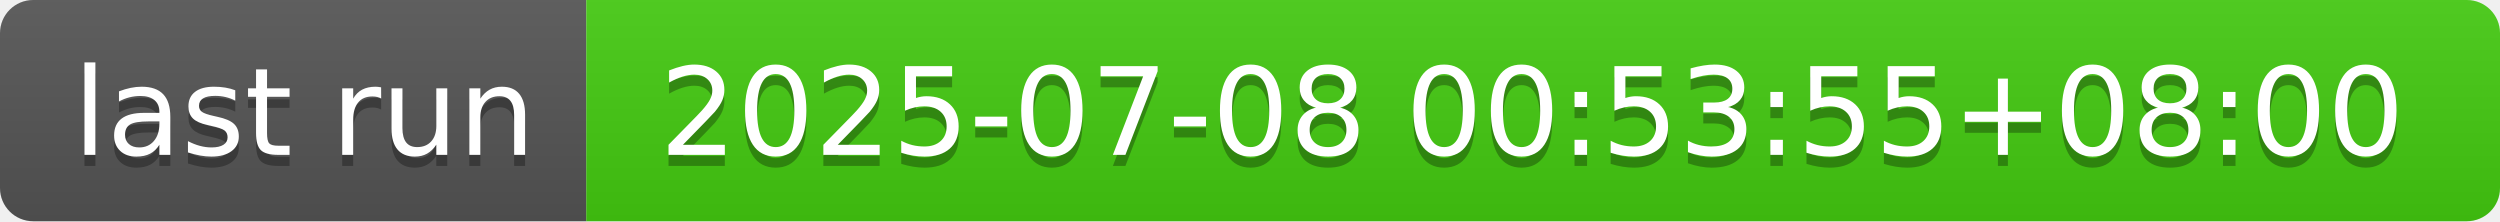
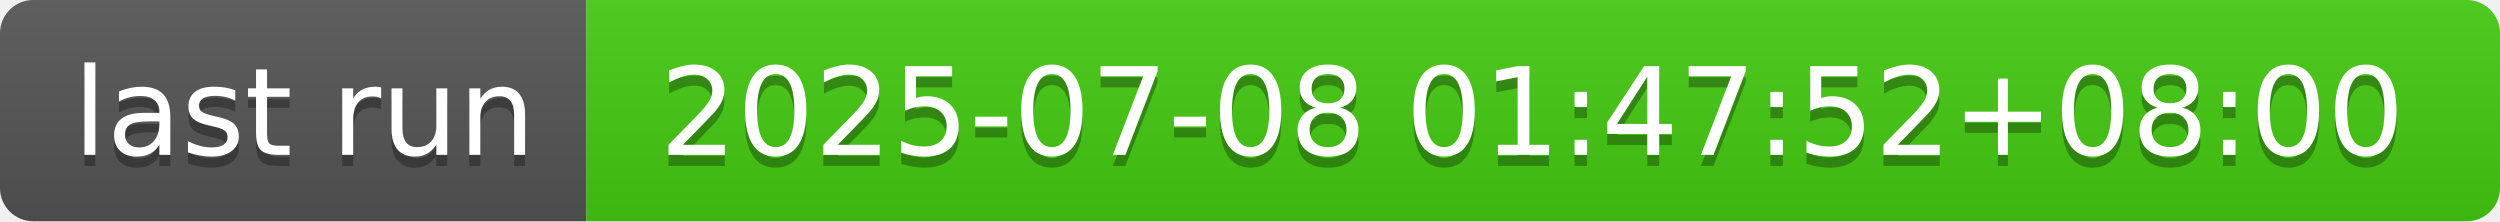
- <svg xmlns="http://www.w3.org/2000/svg" width="226" height="20" role="img" aria-label="last run: 2025-07-08 00:53:55+08:00">
+ <svg xmlns="http://www.w3.org/2000/svg" width="226" height="20" role="img" aria-label="last run: 2025-07-08 01:47:52+08:00">
  <linearGradient id="s" x2="0" y2="100%">
    <stop offset="0" stop-color="#bbb" stop-opacity=".1" />
    <stop offset="1" stop-opacity=".1" />
  </linearGradient>
  <clipPath id="r">
    <rect width="226" height="20" rx="3" fill="#fff" />
  </clipPath>
  <g clip-path="url(#r)">
    <rect width="53" height="20" fill="#555" />
    <rect x="53" width="173" height="20" fill="#4c1" />
    <rect width="226" height="20" fill="url(#s)" />
  </g>
  <g fill="#fff" text-anchor="middle" font-family="Verdana,Geneva,DejaVu Sans,sans-serif" text-rendering="geometricPrecision" font-size="110">
    <text aria-hidden="true" x="275" y="150" fill="#010101" fill-opacity=".3" transform="scale(.1)" textLength="430">last run</text>
    <text x="275" y="140" transform="scale(.1)" fill="#fff" textLength="430">last run</text>
-     <text aria-hidden="true" x="1385" y="150" fill="#010101" fill-opacity=".3" transform="scale(.1)" textLength="1630">2025-07-08 00:53:55+08:00</text>
-     <text x="1385" y="140" transform="scale(.1)" fill="#fff" textLength="1630">2025-07-08 00:53:55+08:00</text>
+     <text aria-hidden="true" x="1385" y="150" fill="#010101" fill-opacity=".3" transform="scale(.1)" textLength="1630">2025-07-08 01:47:52+08:00</text>
+     <text x="1385" y="140" transform="scale(.1)" fill="#fff" textLength="1630">2025-07-08 01:47:52+08:00</text>
  </g>
</svg>
